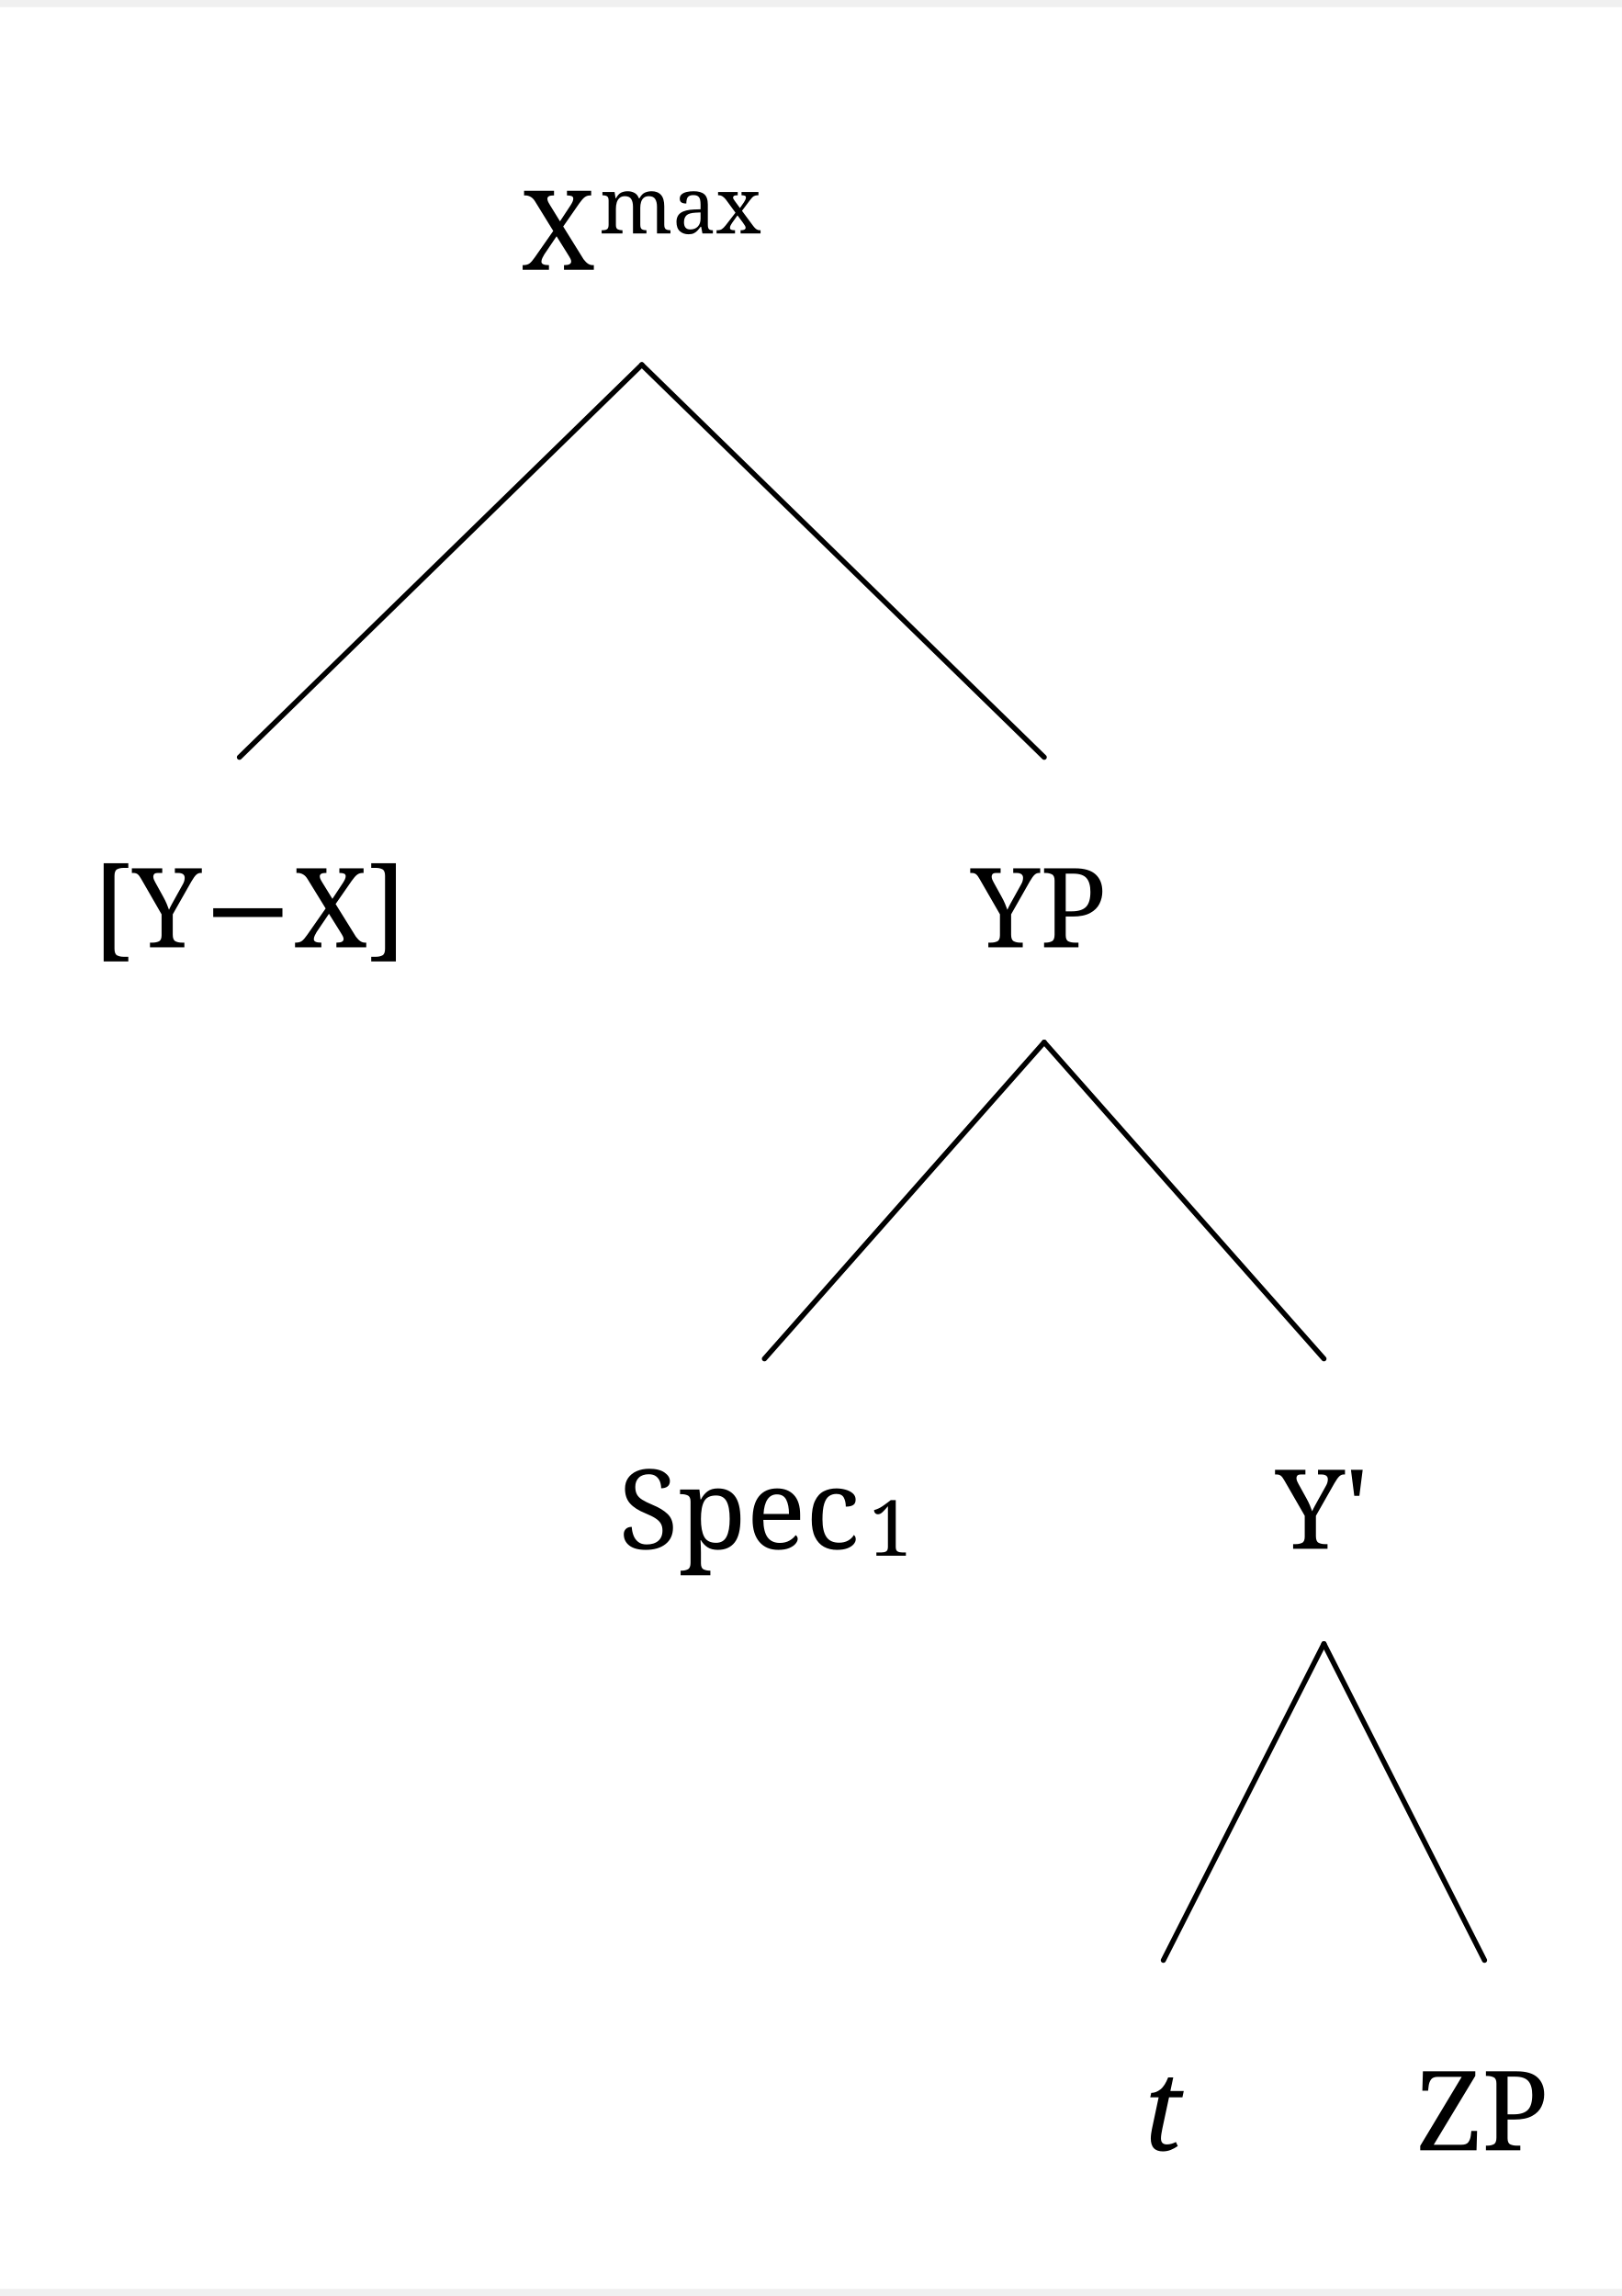
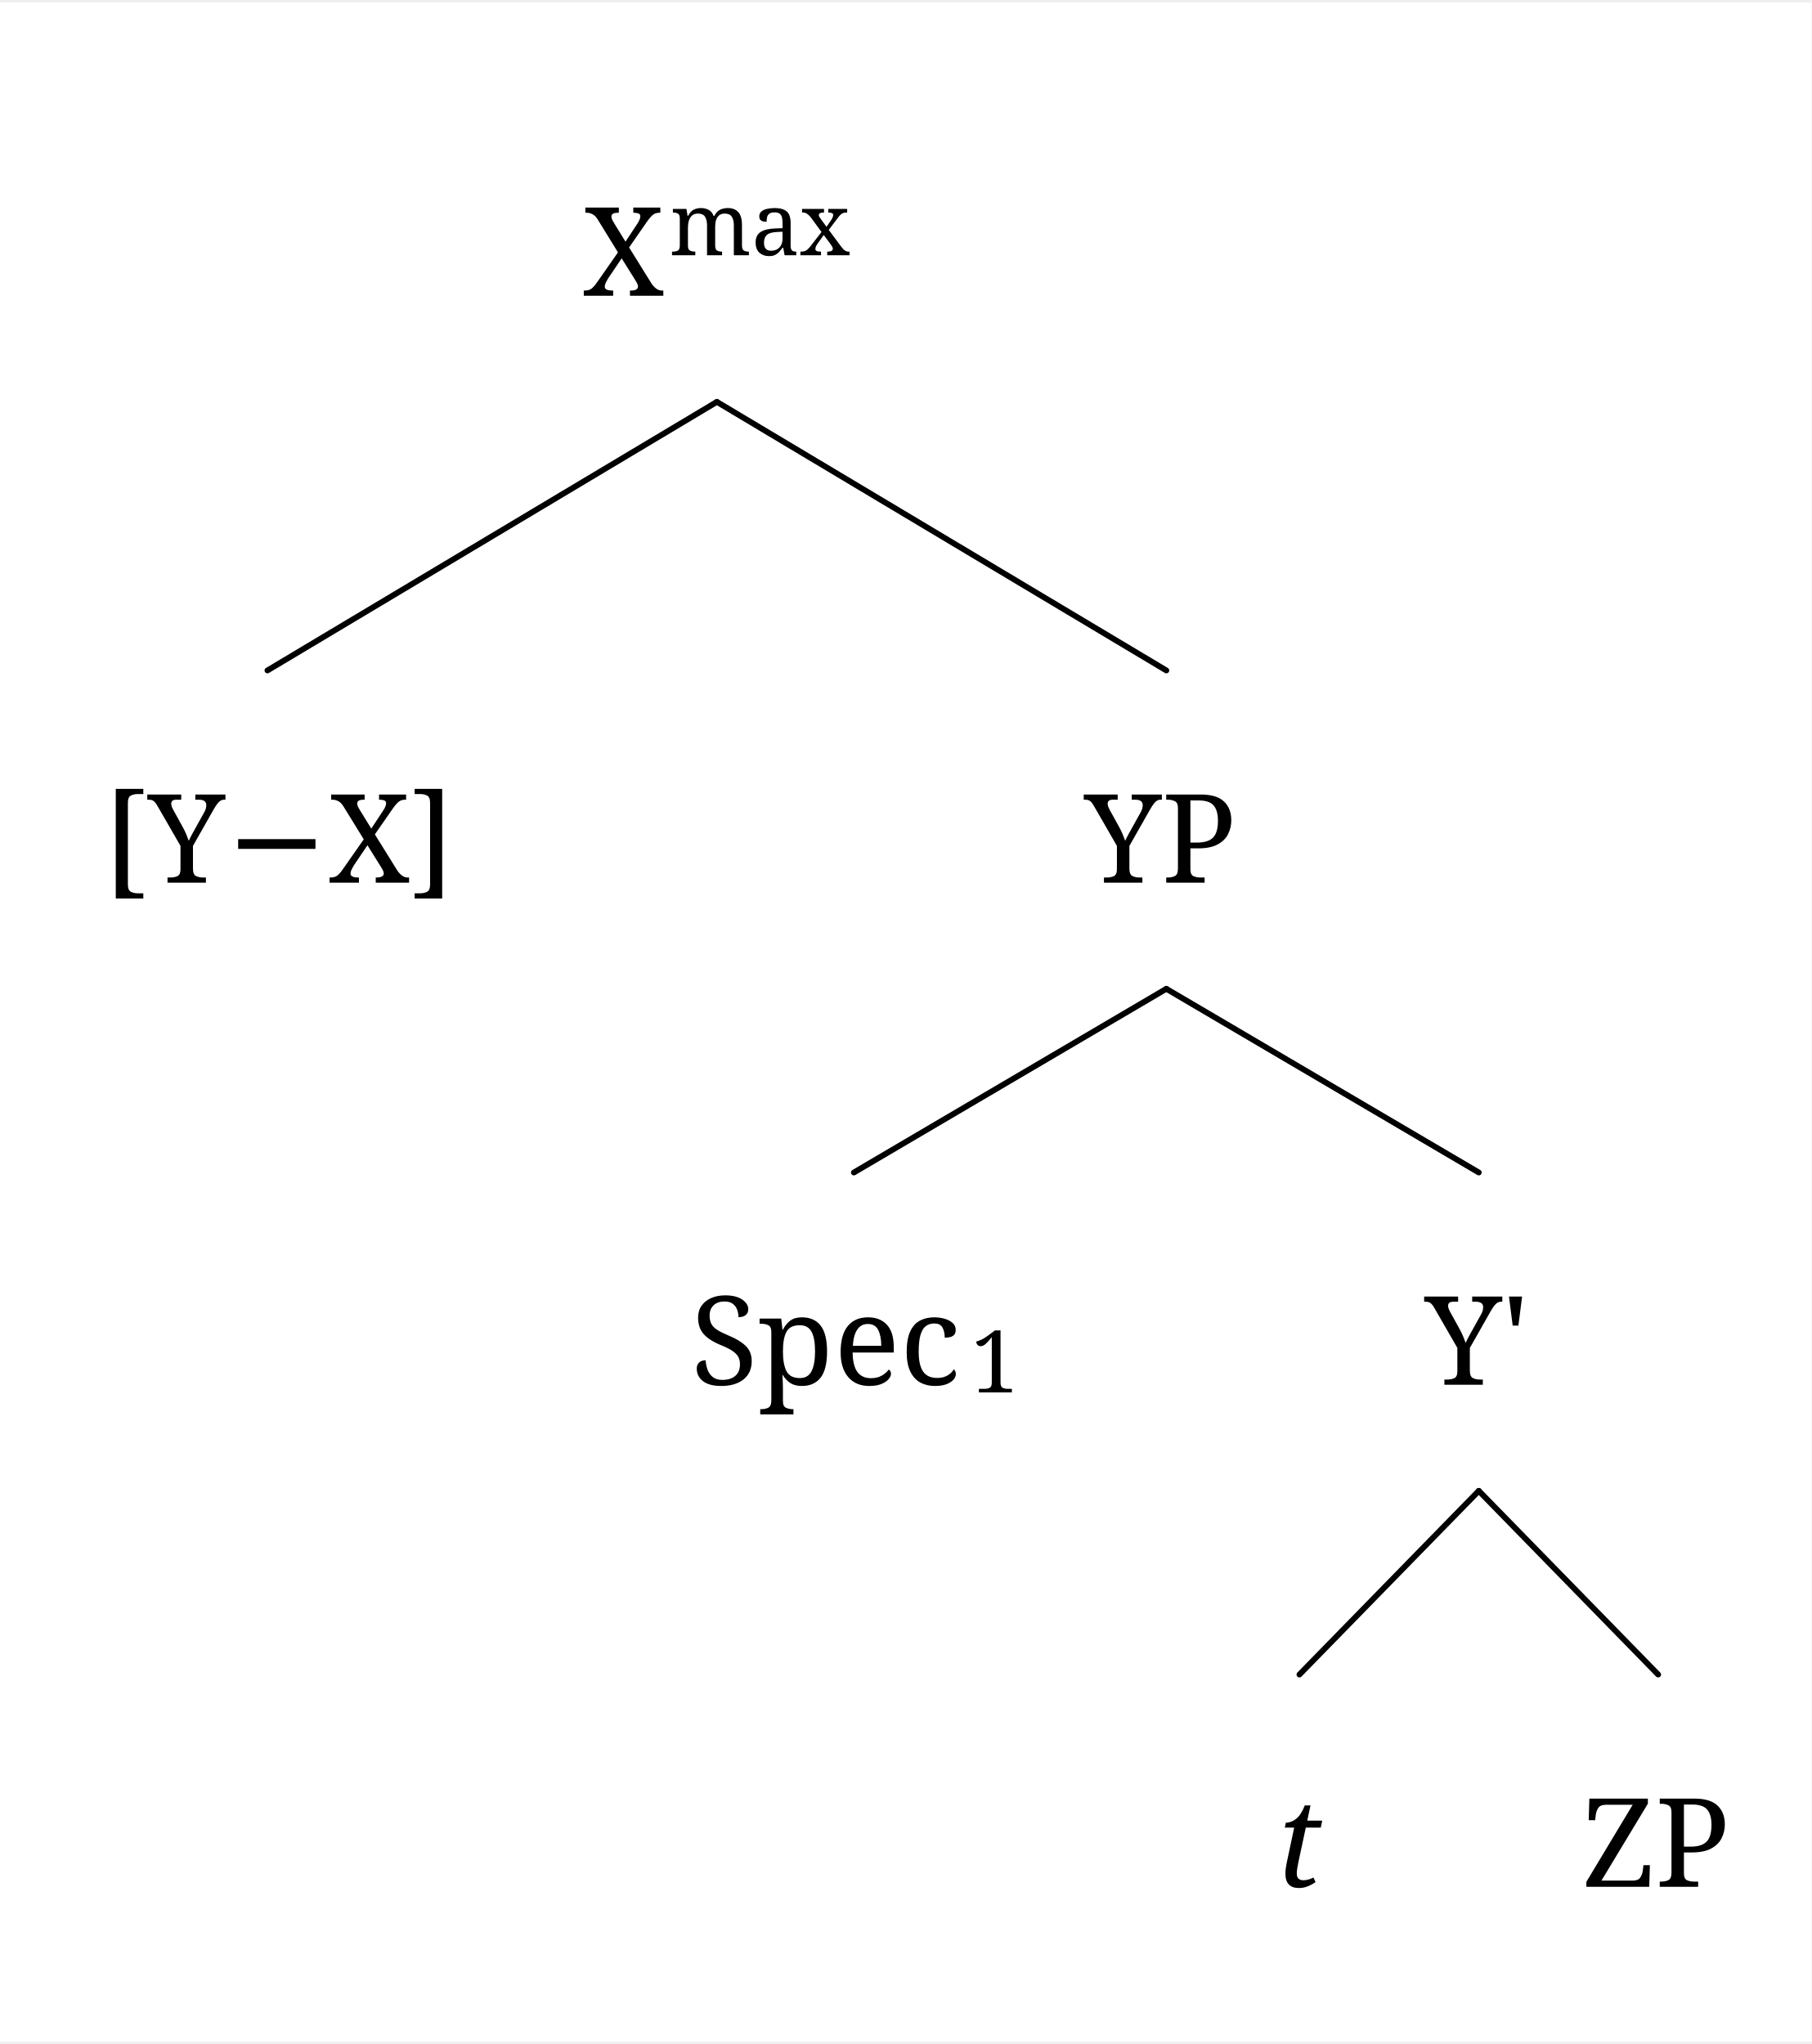
- <svg xmlns="http://www.w3.org/2000/svg" width="918.8" height="1300.8" viewBox="-20, -20, 938.8, 1320.8" version="1.1">
+ <svg xmlns="http://www.w3.org/2000/svg" width="918.8" height="1036.8" viewBox="-20, -20, 938.8, 1056.8" version="1.1">
  <defs>
    <marker id="arrow" markerUnits="userSpaceOnUse" viewBox="0 0 10 10" refX="10" refY="5" markerWidth="33.6" markerHeight="33.6" orient="auto">
      <path d="M 0 0 L 10 5 L 0 10" fill="black" />
    </marker>
    <marker id="arrowBackward" markerUnits="userSpaceOnUse" viewBox="0 0 10 10" refX="5" refY="5" markerWidth="33.6" markerHeight="33.6" orient="auto">
      <path d="M 0 0 L 10 5 L 0 10 z" fill="black" />
    </marker>
    <marker id="arrowForward" markerUnits="userSpaceOnUse" viewBox="0 0 10 10" refX="5" refY="5" markerWidth="33.6" markerHeight="33.6" orient="auto">
      <path d="M 10 0 L 0 5 L 10 10 z" fill="black" />
    </marker>
    <marker id="arrowBothways" markerUnits="userSpaceOnUse" viewBox="0 0 30 10" refX="15" refY="5" markerWidth="100.8" markerHeight="33.6" orient="auto">
      <path d="M 0 5 L 10 0 L 10 5 L 20 5 L 20 0 L 30 5 L 20 10 L 20 5 L 10 5 L 10 10 z" fill="black" />
    </marker>
    <pattern id="hatchBlack" x="10" y="10" width="10" height="10" patternUnits="userSpaceOnUse" patternTransform="rotate(45)">
      <line x1="0" y="0" x2="0" y2="10" stroke="black" stroke-width="4" />
    </pattern>
    <pattern id="hatchForNode" x="10" y="10" width="10" height="10" patternUnits="userSpaceOnUse" patternTransform="rotate(45)">
      <line x1="0" y="0" x2="0" y2="10" stroke="black" stroke-width="4" />
    </pattern>
    <pattern id="hatchForLeaf" x="10" y="10" width="10" height="10" patternUnits="userSpaceOnUse" patternTransform="rotate(45)">
      <line x1="0" y="0" x2="0" y2="10" stroke="black" stroke-width="4" />
    </pattern>
  </defs>
-   <rect x="-20" y="-20" width="938.8" height="1320.8" stroke="none" fill="white" />"
+   <rect x="-20" y="-20" width="938.8" height="1056.8" stroke="none" fill="white" />"
<text white-space="pre" alignment-baseline="text-top" style="fill: black; font-size: 64px;" x="282.012" y="132.0">
    <tspan x="282.012" y="132.0" style="" text-decoration="" font-family="'Noto Serif', 'Noto Serif JP', OpenMoji, 'OpenMoji Color', 'OpenMoji Black', serif">X</tspan>
    <tspan x="327.012" y="111.0" style="font-size: 70%; " text-decoration="" font-family="'Noto Serif', 'Noto Serif JP', OpenMoji, 'OpenMoji Color', 'OpenMoji Black', serif">max</tspan>
  </text>
-   <text white-space="pre" alignment-baseline="text-top" style="fill: black; font-size: 64px;" x="33.6" y="524.2">
-     <tspan x="33.6" y="524.2" style="" text-decoration="" font-family="'Noto Serif', 'Noto Serif JP', OpenMoji, 'OpenMoji Color', 'OpenMoji Black', serif">[Y−X]</tspan>
+   <text white-space="pre" alignment-baseline="text-top" style="fill: black; font-size: 64px;" x="33.6" y="436.2">
+     <tspan x="33.6" y="436.2" style="" text-decoration="" font-family="'Noto Serif', 'Noto Serif JP', OpenMoji, 'OpenMoji Color', 'OpenMoji Black', serif">[Y−X]</tspan>
  </text>
-   <text white-space="pre" alignment-baseline="text-top" style="fill: black; font-size: 64px;" x="541.925" y="524.2">
-     <tspan x="541.925" y="524.2" style="" text-decoration="" font-family="'Noto Serif', 'Noto Serif JP', OpenMoji, 'OpenMoji Color', 'OpenMoji Black', serif">YP</tspan>
+   <text white-space="pre" alignment-baseline="text-top" style="fill: black; font-size: 64px;" x="541.925" y="436.2">
+     <tspan x="541.925" y="436.2" style="" text-decoration="" font-family="'Noto Serif', 'Noto Serif JP', OpenMoji, 'OpenMoji Color', 'OpenMoji Black', serif">YP</tspan>
  </text>
-   <text white-space="pre" alignment-baseline="text-top" style="fill: black; font-size: 64px;" x="338.0" y="872.4">
-     <tspan x="338.0" y="872.4" style="" text-decoration="" font-family="'Noto Serif', 'Noto Serif JP', OpenMoji, 'OpenMoji Color', 'OpenMoji Black', serif">Spec</tspan>
-     <tspan x="483.0" y="876.4" style="font-size: 70%; " text-decoration="" font-family="'Noto Serif', 'Noto Serif JP', OpenMoji, 'OpenMoji Color', 'OpenMoji Black', serif">1</tspan>
+   <text white-space="pre" alignment-baseline="text-top" style="fill: black; font-size: 64px;" x="338.0" y="696.4">
+     <tspan x="338.0" y="696.4" style="" text-decoration="" font-family="'Noto Serif', 'Noto Serif JP', OpenMoji, 'OpenMoji Color', 'OpenMoji Black', serif">Spec</tspan>
+     <tspan x="483.0" y="700.4" style="font-size: 70%; " text-decoration="" font-family="'Noto Serif', 'Noto Serif JP', OpenMoji, 'OpenMoji Color', 'OpenMoji Black', serif">1</tspan>
  </text>
-   <text white-space="pre" alignment-baseline="text-top" style="fill: black; font-size: 64px;" x="718.35" y="872.4">
-     <tspan x="718.35" y="872.4" style="" text-decoration="" font-family="'Noto Serif', 'Noto Serif JP', OpenMoji, 'OpenMoji Color', 'OpenMoji Black', serif">Y'</tspan>
+   <text white-space="pre" alignment-baseline="text-top" style="fill: black; font-size: 64px;" x="718.35" y="696.4">
+     <tspan x="718.35" y="696.4" style="" text-decoration="" font-family="'Noto Serif', 'Noto Serif JP', OpenMoji, 'OpenMoji Color', 'OpenMoji Black', serif">Y'</tspan>
  </text>
-   <text white-space="pre" alignment-baseline="text-top" style="fill: black; font-size: 64px;" x="641.4" y="1220.6">
-     <tspan x="641.4" y="1220.6" style="font-style: italic; " text-decoration="" font-family="'Noto Serif', 'Noto Serif JP', OpenMoji, 'OpenMoji Color', 'OpenMoji Black', serif">t</tspan>
+   <text white-space="pre" alignment-baseline="text-top" style="fill: black; font-size: 64px;" x="641.4" y="956.6">
+     <tspan x="641.4" y="956.6" style="font-style: italic; " text-decoration="" font-family="'Noto Serif', 'Noto Serif JP', OpenMoji, 'OpenMoji Color', 'OpenMoji Black', serif">t</tspan>
  </text>
-   <text white-space="pre" alignment-baseline="text-top" style="fill: black; font-size: 64px;" x="799.8" y="1220.6">
-     <tspan x="799.8" y="1220.6" style="" text-decoration="" font-family="'Noto Serif', 'Noto Serif JP', OpenMoji, 'OpenMoji Color', 'OpenMoji Black', serif">ZP</tspan>
+   <text white-space="pre" alignment-baseline="text-top" style="fill: black; font-size: 64px;" x="799.8" y="956.6">
+     <tspan x="799.8" y="956.6" style="" text-decoration="" font-family="'Noto Serif', 'Noto Serif JP', OpenMoji, 'OpenMoji Color', 'OpenMoji Black', serif">ZP</tspan>
  </text>
-   <line style="stroke:black; stroke-width:3; stroke-linecap:round;" x1="118.6" y1="414.2" x2="351.512" y2="187.0" />
-   <line style="stroke:black; stroke-width:3; stroke-linecap:round;" x1="584.425" y1="414.2" x2="351.512" y2="187.0" />
-   <line style="stroke:black; stroke-width:3; stroke-linecap:round;" x1="422.5" y1="762.4" x2="584.425" y2="579.2" />
-   <line style="stroke:black; stroke-width:3; stroke-linecap:round;" x1="746.35" y1="762.4" x2="584.425" y2="579.2" />
-   <line style="stroke:black; stroke-width:3; stroke-linecap:round;" x1="653.4" y1="1110.6" x2="746.35" y2="927.4" />
-   <line style="stroke:black; stroke-width:3; stroke-linecap:round;" x1="839.3" y1="1110.6" x2="746.35" y2="927.4" />
+   <line style="stroke:black; stroke-width:3; stroke-linecap:round;" x1="118.6" y1="326.2" x2="351.512" y2="187.0" />
+   <line style="stroke:black; stroke-width:3; stroke-linecap:round;" x1="584.425" y1="326.2" x2="351.512" y2="187.0" />
+   <line style="stroke:black; stroke-width:3; stroke-linecap:round;" x1="422.5" y1="586.4" x2="584.425" y2="491.2" />
+   <line style="stroke:black; stroke-width:3; stroke-linecap:round;" x1="746.35" y1="586.4" x2="584.425" y2="491.2" />
+   <line style="stroke:black; stroke-width:3; stroke-linecap:round;" x1="653.4" y1="846.6" x2="746.35" y2="751.4" />
+   <line style="stroke:black; stroke-width:3; stroke-linecap:round;" x1="839.3" y1="846.6" x2="746.35" y2="751.4" />
</svg>
